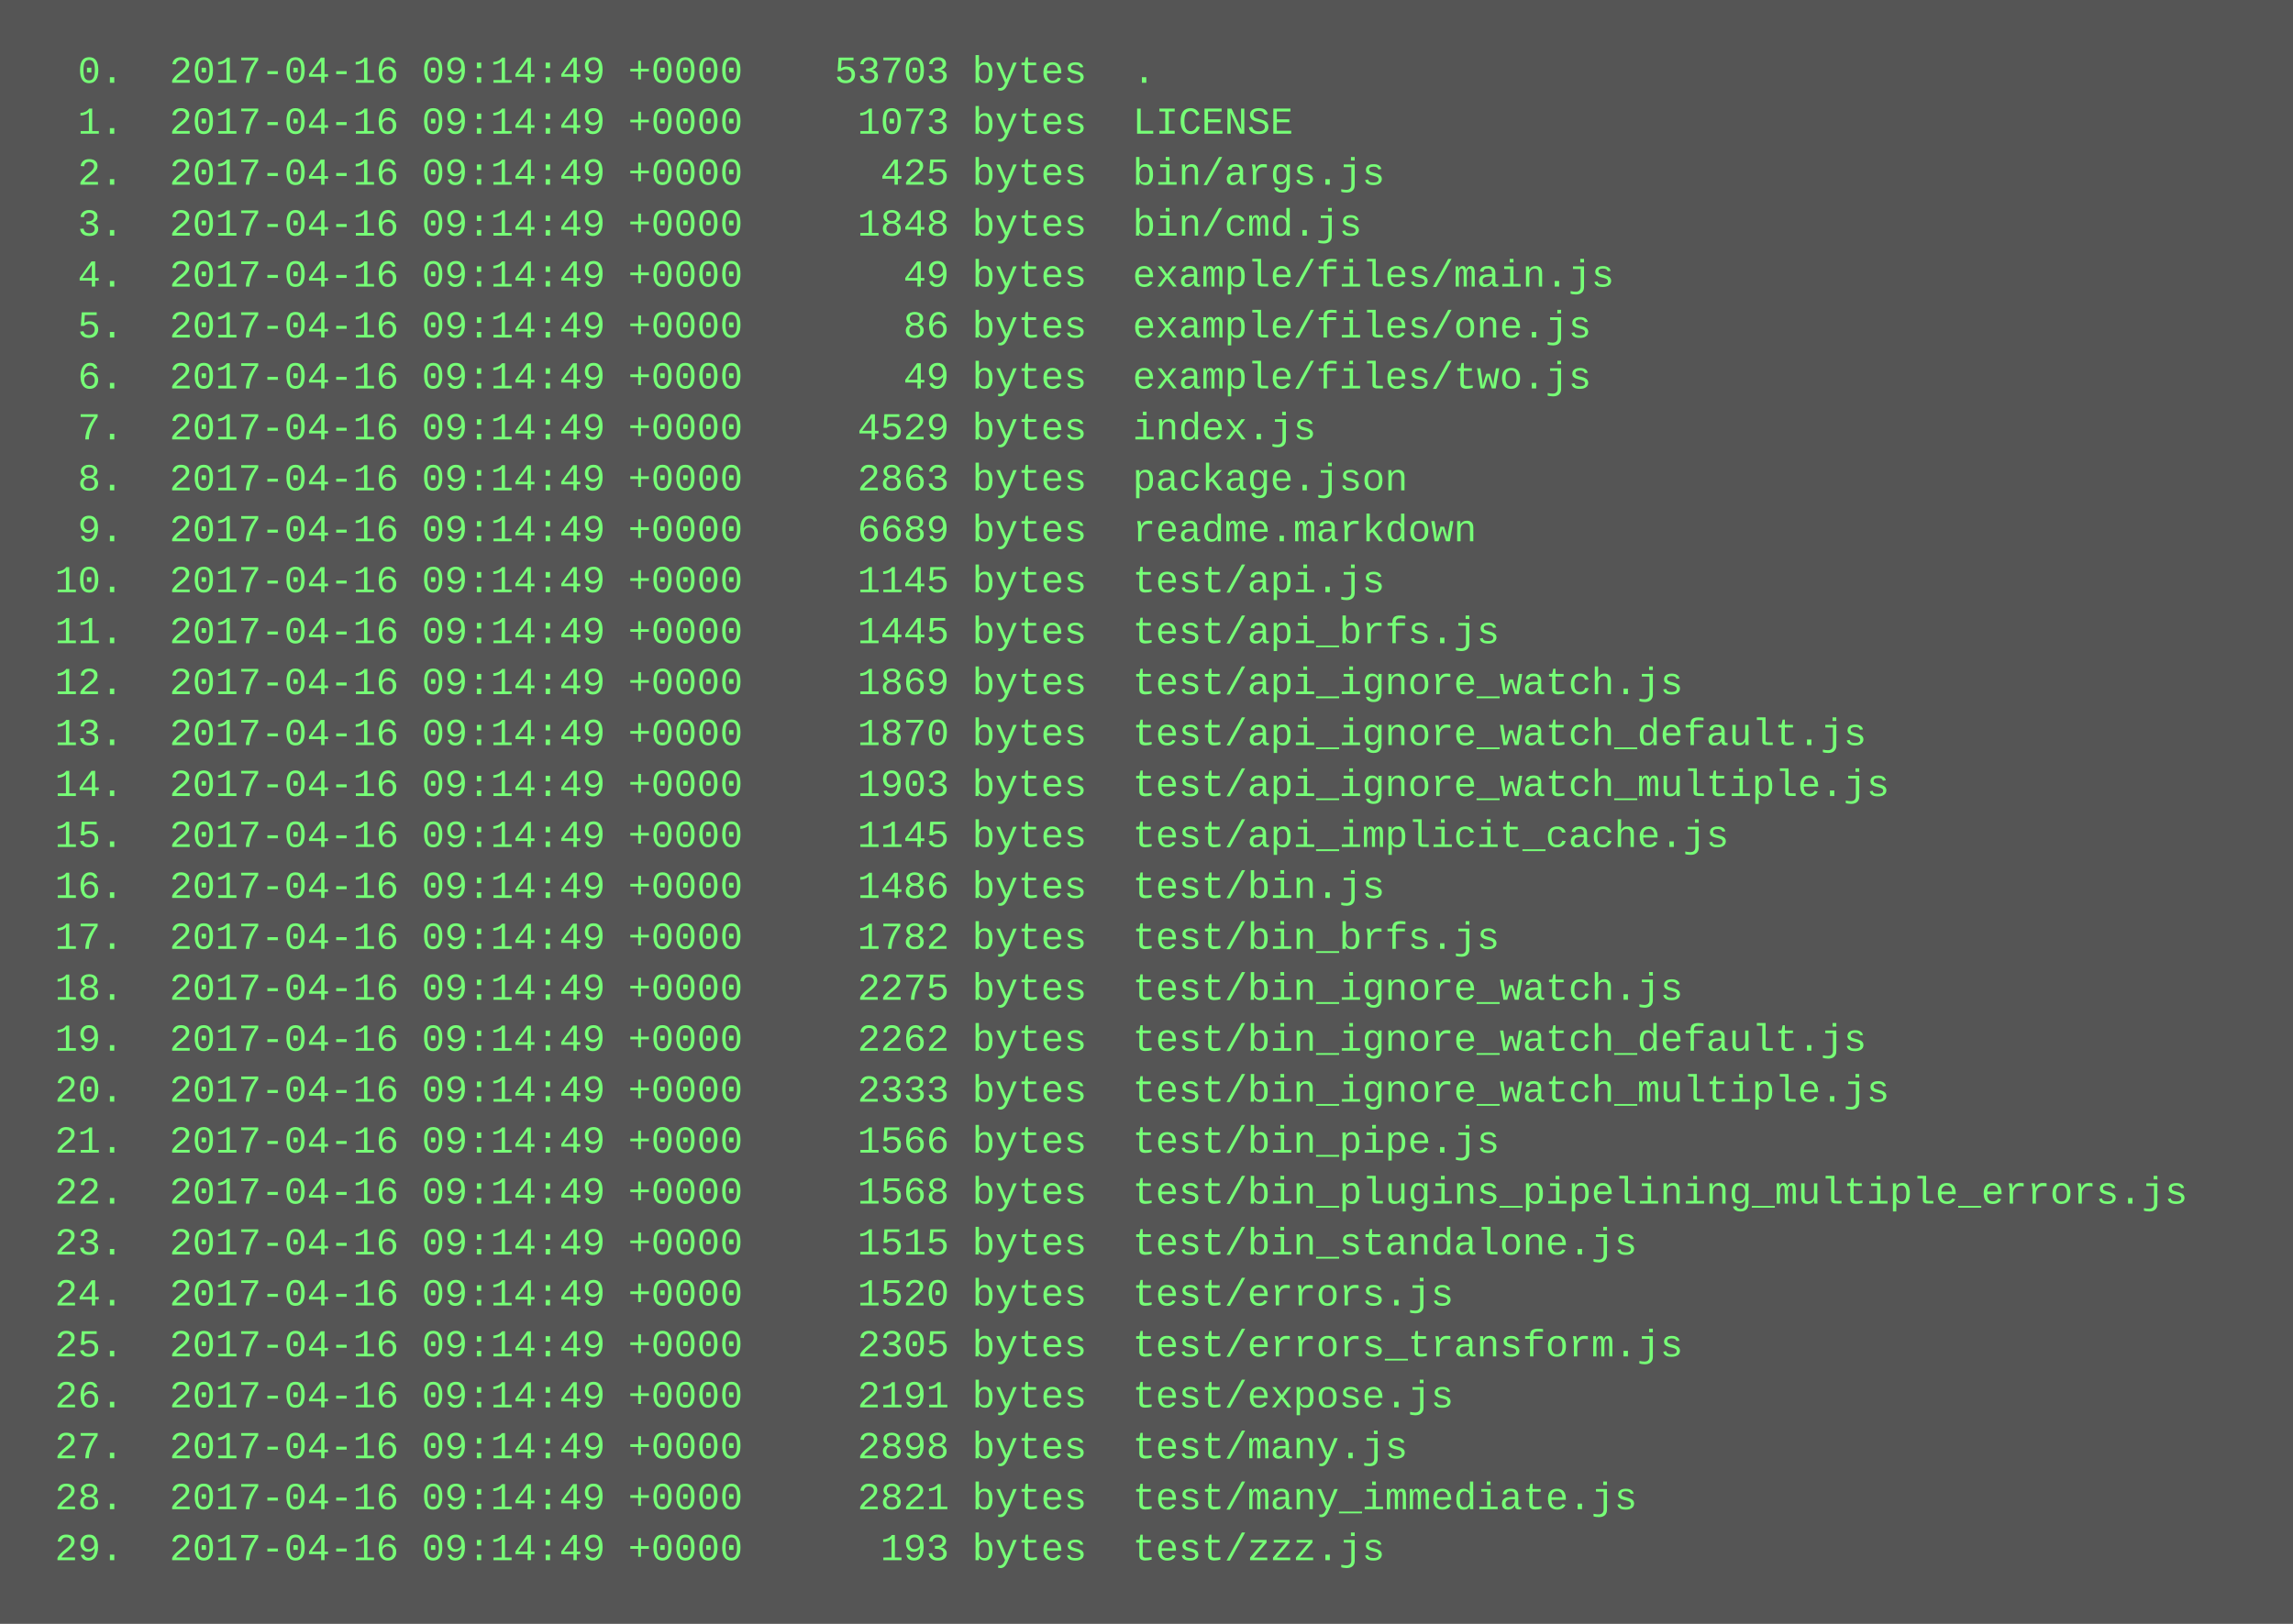
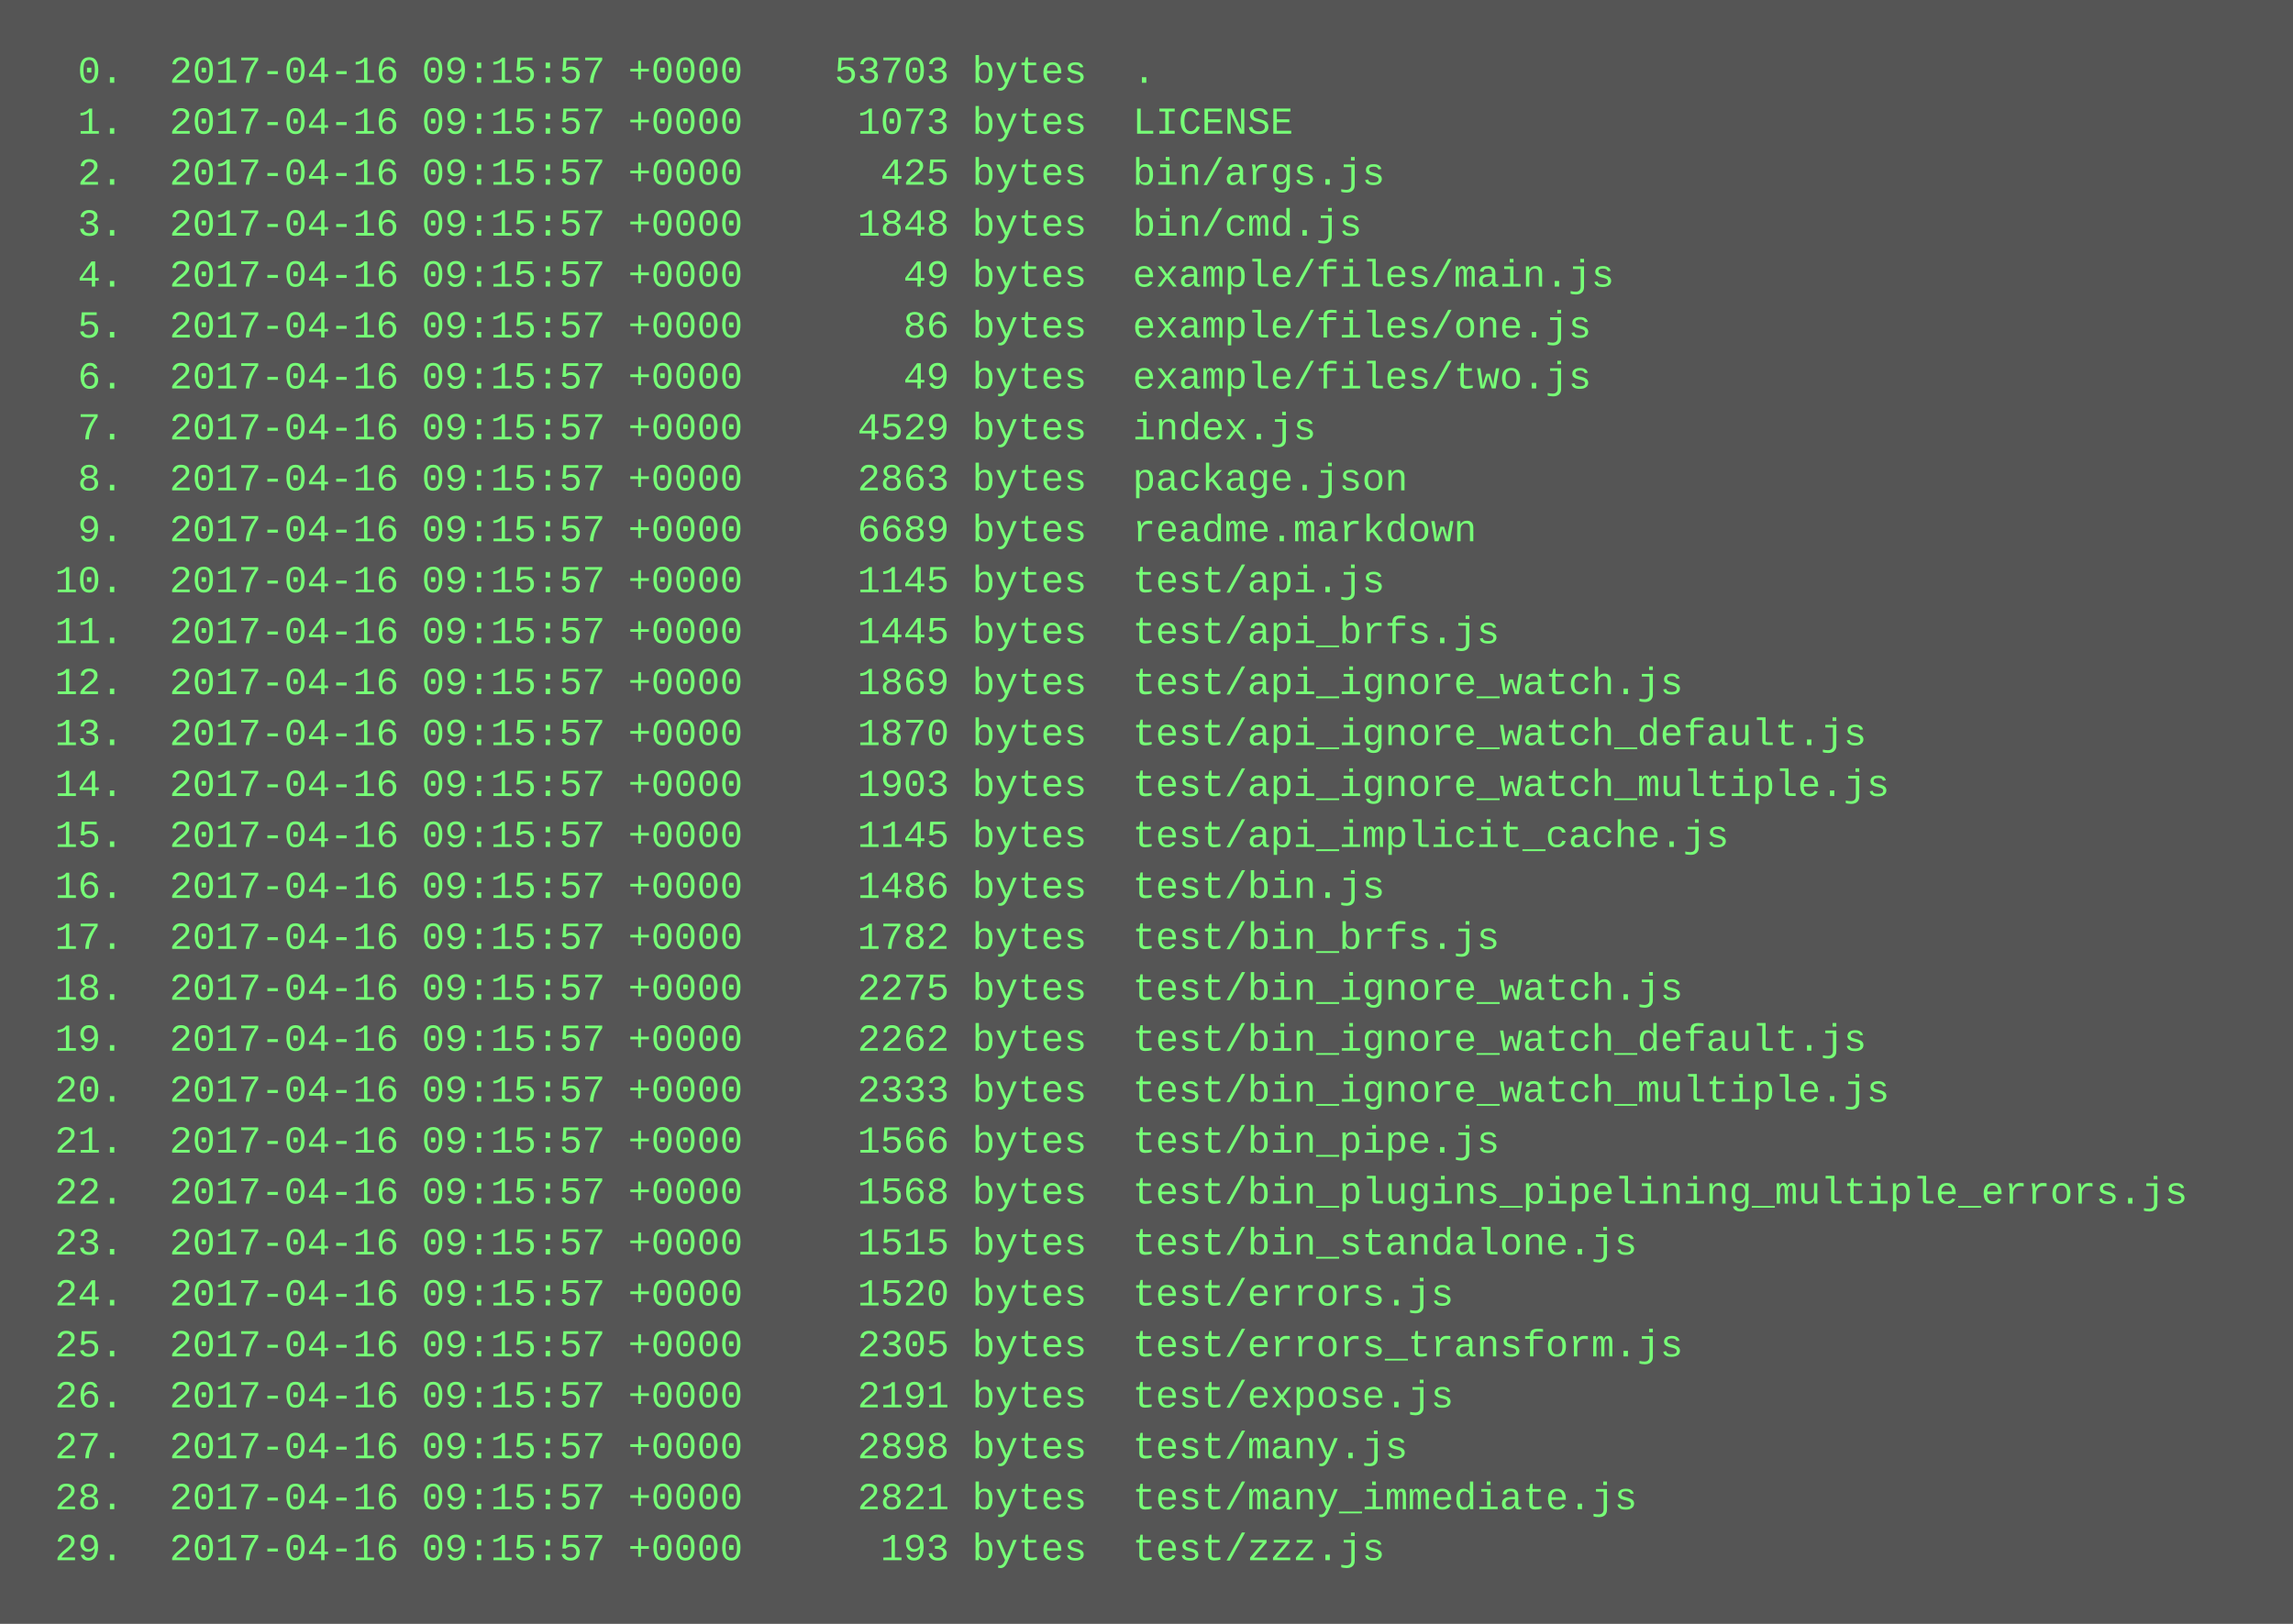
<svg xmlns="http://www.w3.org/2000/svg" height="510" width="720">
  <rect height="510" fill="#555" width="720" />
  <text fill="#7f7" font-family="Courier New" font-size="12" xml:space="preserve">
-     <tspan x="10" y="26">  0.  2017-04-16 09:14:49 +0000    53703 bytes  .</tspan>
-     <tspan x="10" y="42">  1.  2017-04-16 09:14:49 +0000     1073 bytes  LICENSE</tspan>
-     <tspan x="10" y="58">  2.  2017-04-16 09:14:49 +0000      425 bytes  bin/args.js</tspan>
-     <tspan x="10" y="74">  3.  2017-04-16 09:14:49 +0000     1848 bytes  bin/cmd.js</tspan>
-     <tspan x="10" y="90">  4.  2017-04-16 09:14:49 +0000       49 bytes  example/files/main.js</tspan>
-     <tspan x="10" y="106">  5.  2017-04-16 09:14:49 +0000       86 bytes  example/files/one.js</tspan>
-     <tspan x="10" y="122">  6.  2017-04-16 09:14:49 +0000       49 bytes  example/files/two.js</tspan>
-     <tspan x="10" y="138">  7.  2017-04-16 09:14:49 +0000     4529 bytes  index.js</tspan>
-     <tspan x="10" y="154">  8.  2017-04-16 09:14:49 +0000     2863 bytes  package.json</tspan>
-     <tspan x="10" y="170">  9.  2017-04-16 09:14:49 +0000     6689 bytes  readme.markdown</tspan>
-     <tspan x="10" y="186"> 10.  2017-04-16 09:14:49 +0000     1145 bytes  test/api.js</tspan>
-     <tspan x="10" y="202"> 11.  2017-04-16 09:14:49 +0000     1445 bytes  test/api_brfs.js</tspan>
-     <tspan x="10" y="218"> 12.  2017-04-16 09:14:49 +0000     1869 bytes  test/api_ignore_watch.js</tspan>
-     <tspan x="10" y="234"> 13.  2017-04-16 09:14:49 +0000     1870 bytes  test/api_ignore_watch_default.js</tspan>
-     <tspan x="10" y="250"> 14.  2017-04-16 09:14:49 +0000     1903 bytes  test/api_ignore_watch_multiple.js</tspan>
-     <tspan x="10" y="266"> 15.  2017-04-16 09:14:49 +0000     1145 bytes  test/api_implicit_cache.js</tspan>
-     <tspan x="10" y="282"> 16.  2017-04-16 09:14:49 +0000     1486 bytes  test/bin.js</tspan>
-     <tspan x="10" y="298"> 17.  2017-04-16 09:14:49 +0000     1782 bytes  test/bin_brfs.js</tspan>
-     <tspan x="10" y="314"> 18.  2017-04-16 09:14:49 +0000     2275 bytes  test/bin_ignore_watch.js</tspan>
-     <tspan x="10" y="330"> 19.  2017-04-16 09:14:49 +0000     2262 bytes  test/bin_ignore_watch_default.js</tspan>
-     <tspan x="10" y="346"> 20.  2017-04-16 09:14:49 +0000     2333 bytes  test/bin_ignore_watch_multiple.js</tspan>
-     <tspan x="10" y="362"> 21.  2017-04-16 09:14:49 +0000     1566 bytes  test/bin_pipe.js</tspan>
-     <tspan x="10" y="378"> 22.  2017-04-16 09:14:49 +0000     1568 bytes  test/bin_plugins_pipelining_multiple_errors.js</tspan>
-     <tspan x="10" y="394"> 23.  2017-04-16 09:14:49 +0000     1515 bytes  test/bin_standalone.js</tspan>
-     <tspan x="10" y="410"> 24.  2017-04-16 09:14:49 +0000     1520 bytes  test/errors.js</tspan>
-     <tspan x="10" y="426"> 25.  2017-04-16 09:14:49 +0000     2305 bytes  test/errors_transform.js</tspan>
-     <tspan x="10" y="442"> 26.  2017-04-16 09:14:49 +0000     2191 bytes  test/expose.js</tspan>
-     <tspan x="10" y="458"> 27.  2017-04-16 09:14:49 +0000     2898 bytes  test/many.js</tspan>
-     <tspan x="10" y="474"> 28.  2017-04-16 09:14:49 +0000     2821 bytes  test/many_immediate.js</tspan>
-     <tspan x="10" y="490"> 29.  2017-04-16 09:14:49 +0000      193 bytes  test/zzz.js</tspan>
+     <tspan x="10" y="26">  0.  2017-04-16 09:15:57 +0000    53703 bytes  .</tspan>
+     <tspan x="10" y="42">  1.  2017-04-16 09:15:57 +0000     1073 bytes  LICENSE</tspan>
+     <tspan x="10" y="58">  2.  2017-04-16 09:15:57 +0000      425 bytes  bin/args.js</tspan>
+     <tspan x="10" y="74">  3.  2017-04-16 09:15:57 +0000     1848 bytes  bin/cmd.js</tspan>
+     <tspan x="10" y="90">  4.  2017-04-16 09:15:57 +0000       49 bytes  example/files/main.js</tspan>
+     <tspan x="10" y="106">  5.  2017-04-16 09:15:57 +0000       86 bytes  example/files/one.js</tspan>
+     <tspan x="10" y="122">  6.  2017-04-16 09:15:57 +0000       49 bytes  example/files/two.js</tspan>
+     <tspan x="10" y="138">  7.  2017-04-16 09:15:57 +0000     4529 bytes  index.js</tspan>
+     <tspan x="10" y="154">  8.  2017-04-16 09:15:57 +0000     2863 bytes  package.json</tspan>
+     <tspan x="10" y="170">  9.  2017-04-16 09:15:57 +0000     6689 bytes  readme.markdown</tspan>
+     <tspan x="10" y="186"> 10.  2017-04-16 09:15:57 +0000     1145 bytes  test/api.js</tspan>
+     <tspan x="10" y="202"> 11.  2017-04-16 09:15:57 +0000     1445 bytes  test/api_brfs.js</tspan>
+     <tspan x="10" y="218"> 12.  2017-04-16 09:15:57 +0000     1869 bytes  test/api_ignore_watch.js</tspan>
+     <tspan x="10" y="234"> 13.  2017-04-16 09:15:57 +0000     1870 bytes  test/api_ignore_watch_default.js</tspan>
+     <tspan x="10" y="250"> 14.  2017-04-16 09:15:57 +0000     1903 bytes  test/api_ignore_watch_multiple.js</tspan>
+     <tspan x="10" y="266"> 15.  2017-04-16 09:15:57 +0000     1145 bytes  test/api_implicit_cache.js</tspan>
+     <tspan x="10" y="282"> 16.  2017-04-16 09:15:57 +0000     1486 bytes  test/bin.js</tspan>
+     <tspan x="10" y="298"> 17.  2017-04-16 09:15:57 +0000     1782 bytes  test/bin_brfs.js</tspan>
+     <tspan x="10" y="314"> 18.  2017-04-16 09:15:57 +0000     2275 bytes  test/bin_ignore_watch.js</tspan>
+     <tspan x="10" y="330"> 19.  2017-04-16 09:15:57 +0000     2262 bytes  test/bin_ignore_watch_default.js</tspan>
+     <tspan x="10" y="346"> 20.  2017-04-16 09:15:57 +0000     2333 bytes  test/bin_ignore_watch_multiple.js</tspan>
+     <tspan x="10" y="362"> 21.  2017-04-16 09:15:57 +0000     1566 bytes  test/bin_pipe.js</tspan>
+     <tspan x="10" y="378"> 22.  2017-04-16 09:15:57 +0000     1568 bytes  test/bin_plugins_pipelining_multiple_errors.js</tspan>
+     <tspan x="10" y="394"> 23.  2017-04-16 09:15:57 +0000     1515 bytes  test/bin_standalone.js</tspan>
+     <tspan x="10" y="410"> 24.  2017-04-16 09:15:57 +0000     1520 bytes  test/errors.js</tspan>
+     <tspan x="10" y="426"> 25.  2017-04-16 09:15:57 +0000     2305 bytes  test/errors_transform.js</tspan>
+     <tspan x="10" y="442"> 26.  2017-04-16 09:15:57 +0000     2191 bytes  test/expose.js</tspan>
+     <tspan x="10" y="458"> 27.  2017-04-16 09:15:57 +0000     2898 bytes  test/many.js</tspan>
+     <tspan x="10" y="474"> 28.  2017-04-16 09:15:57 +0000     2821 bytes  test/many_immediate.js</tspan>
+     <tspan x="10" y="490"> 29.  2017-04-16 09:15:57 +0000      193 bytes  test/zzz.js</tspan>
  </text>
</svg>
